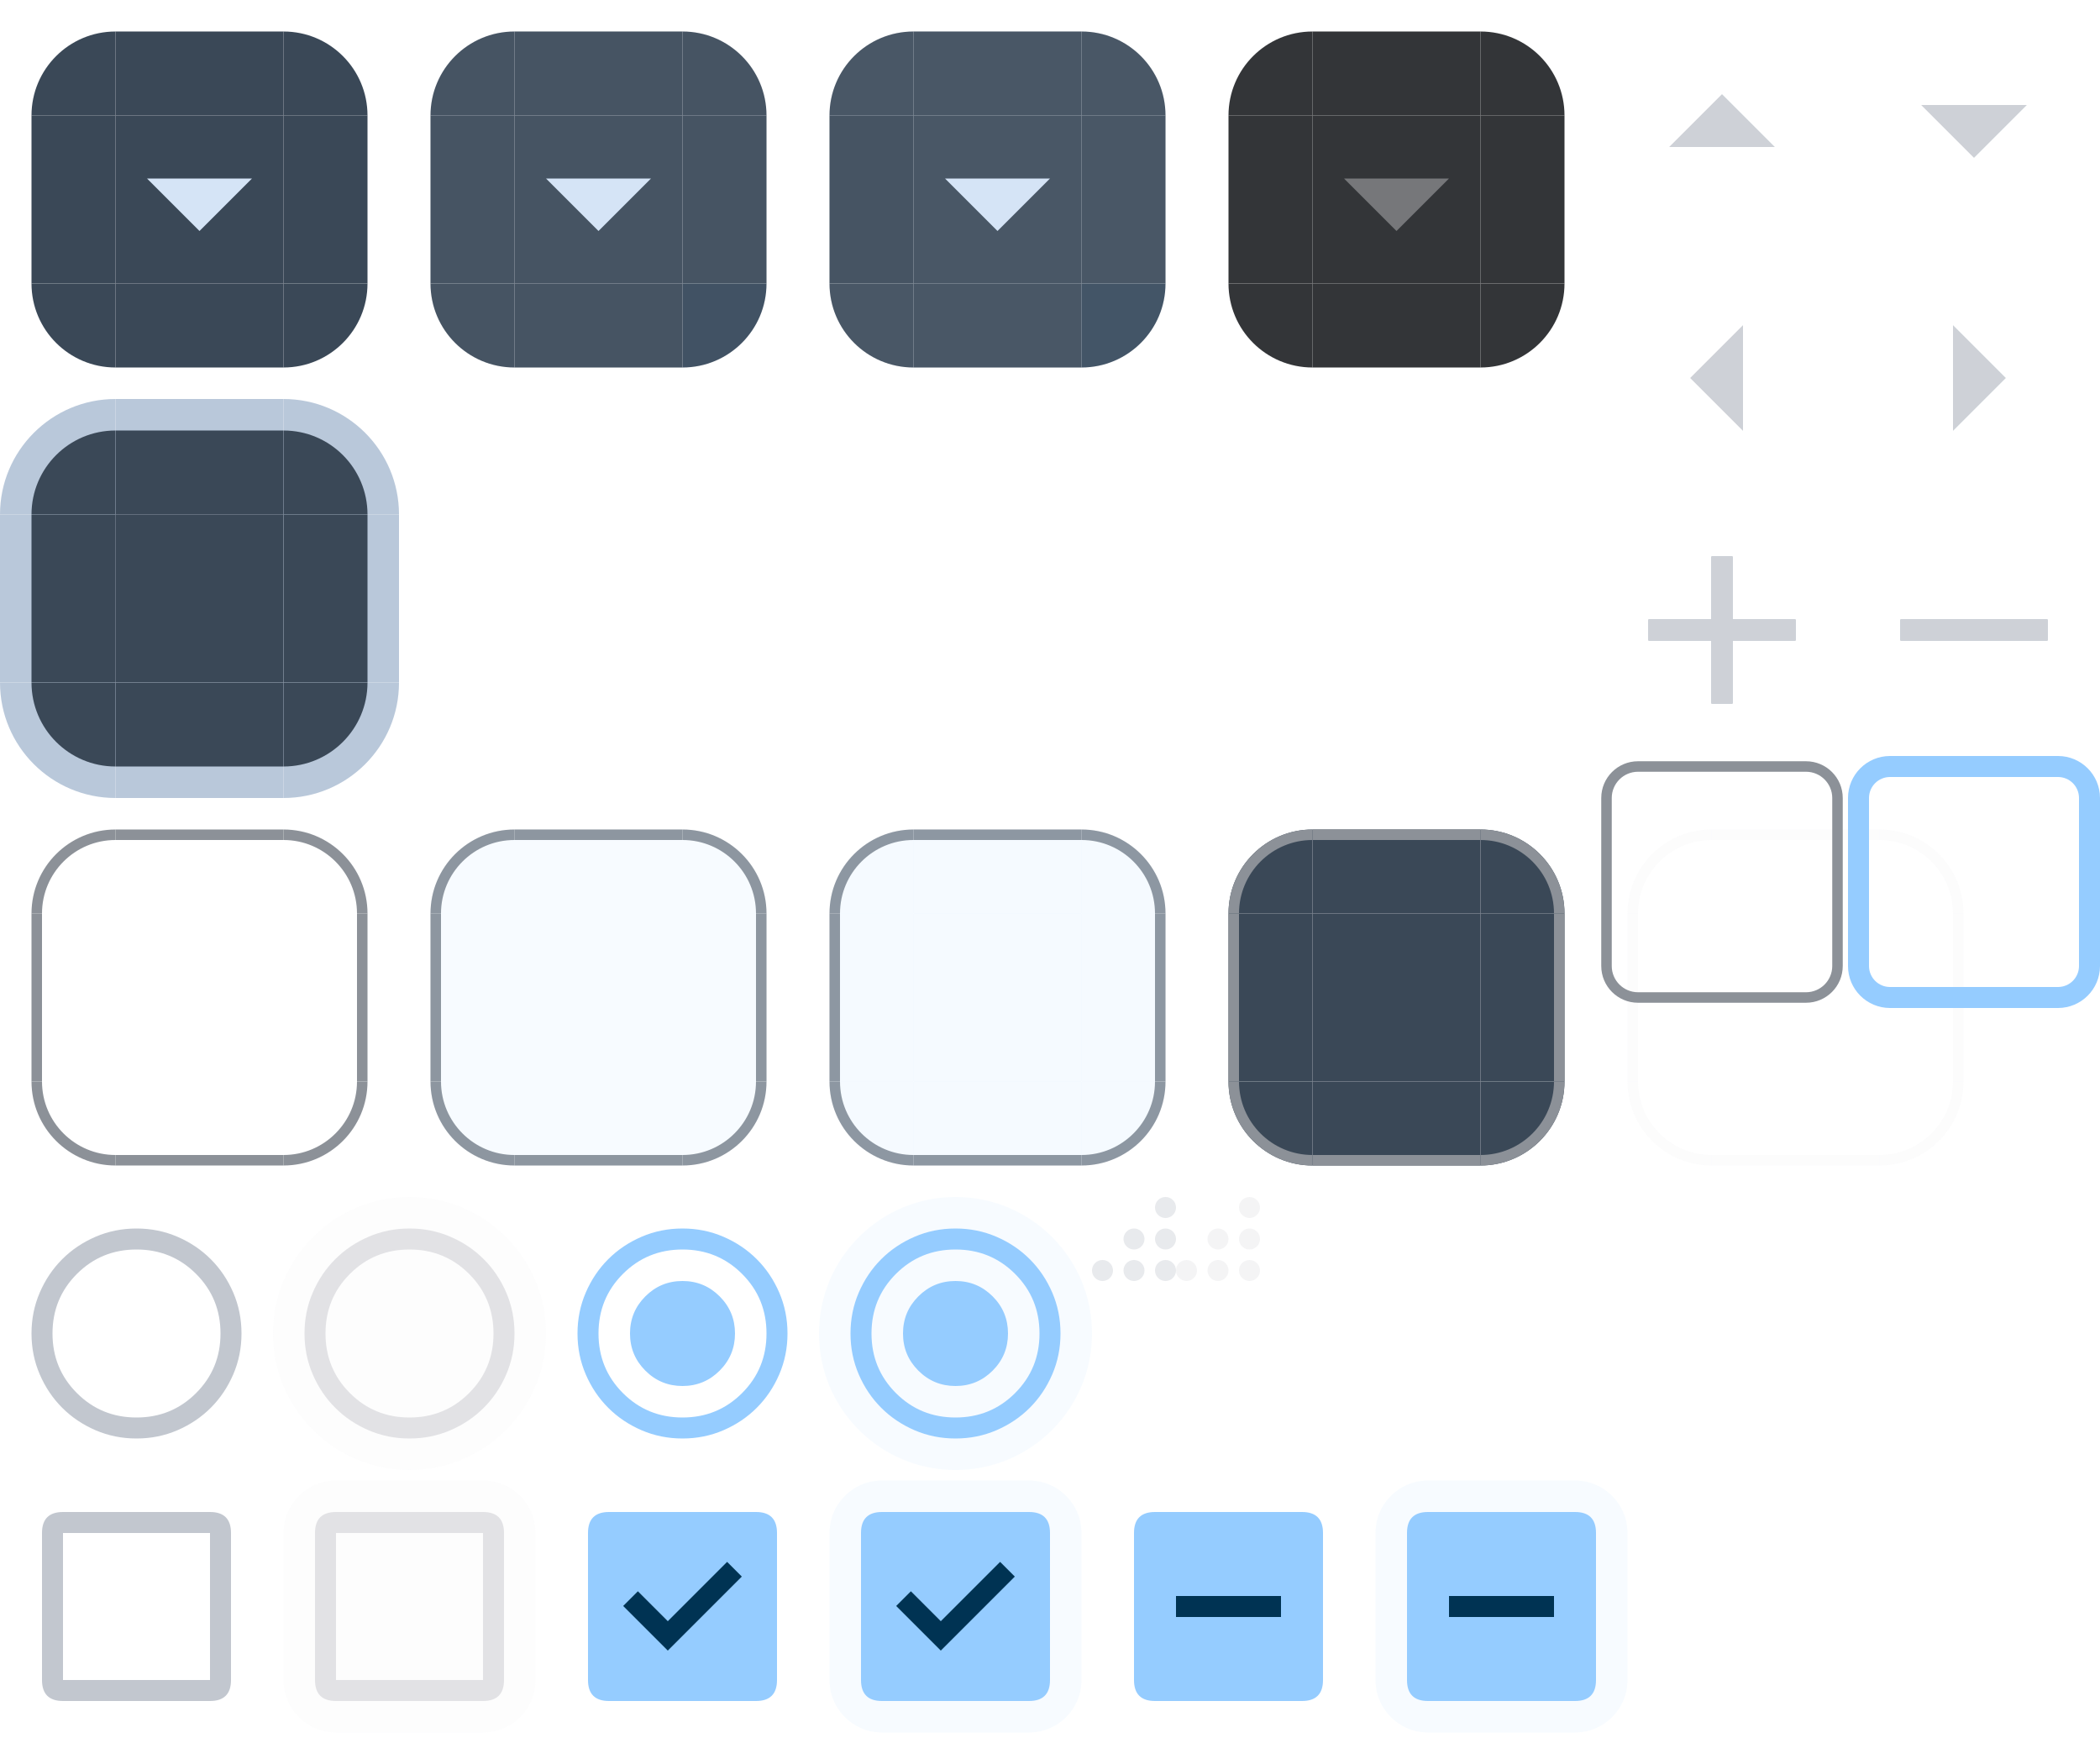
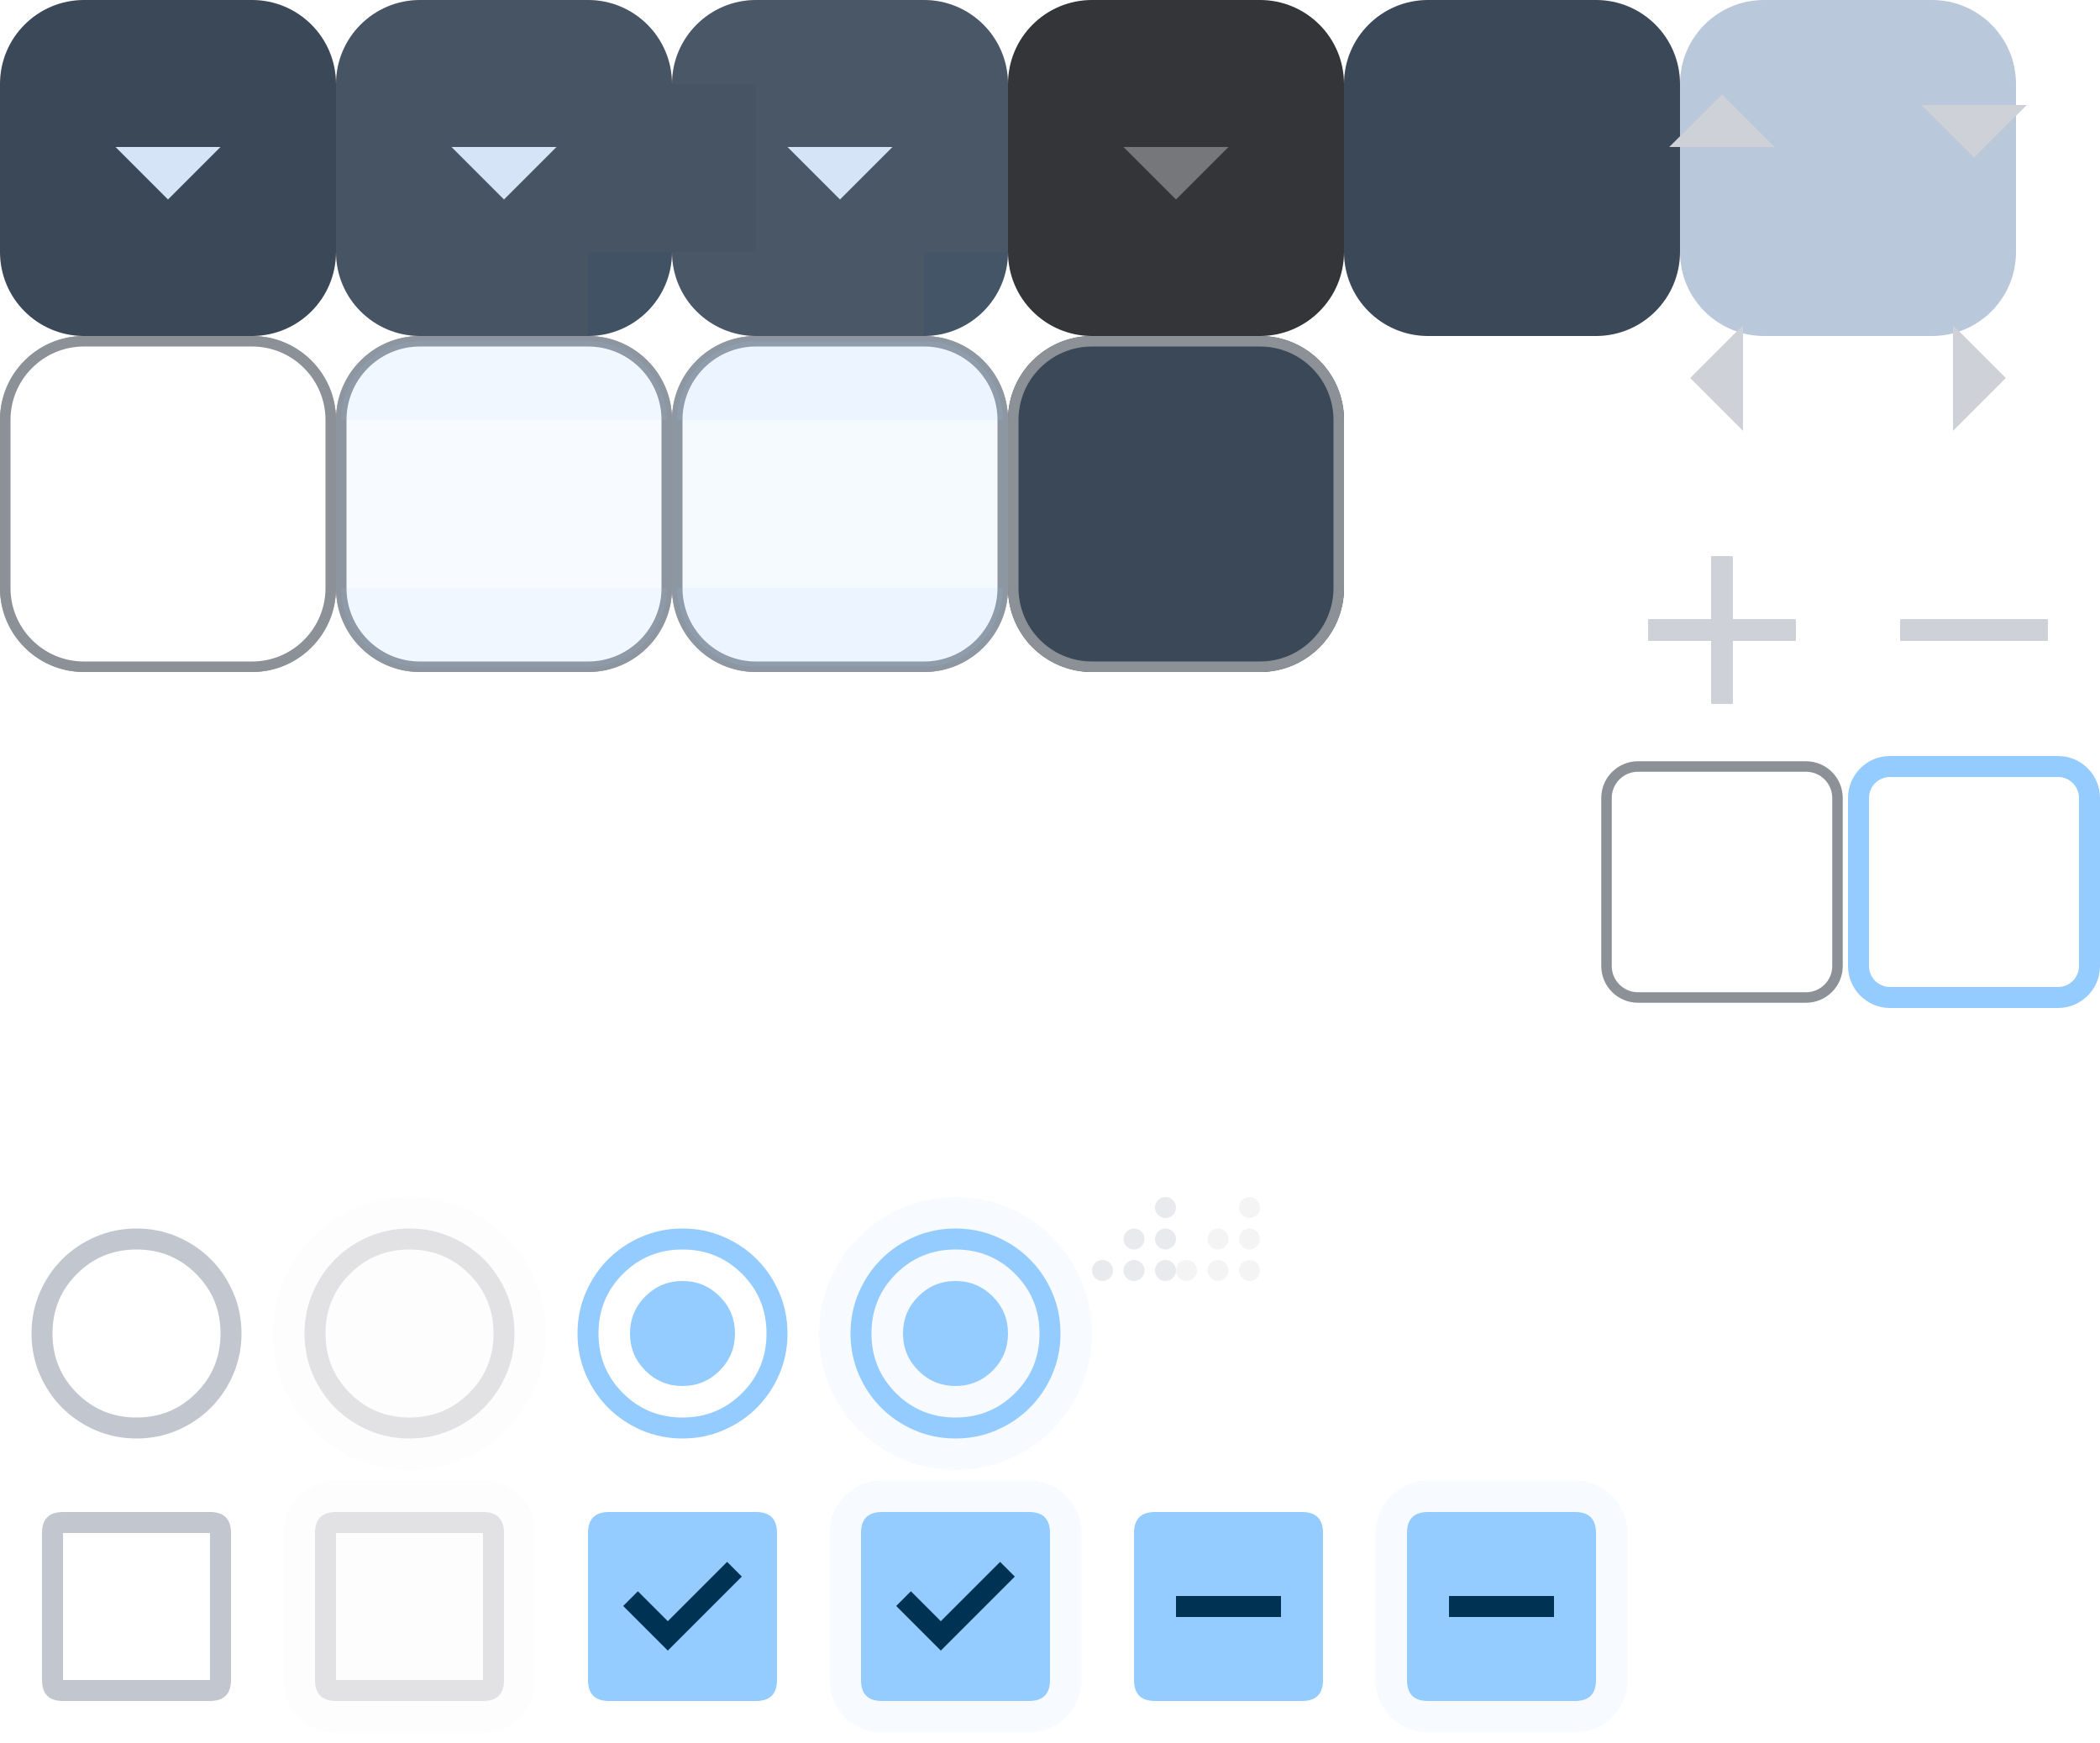
<svg xmlns="http://www.w3.org/2000/svg" xmlns:xlink="http://www.w3.org/1999/xlink" width="200" height="166" version="1.1" id="svg147">
  <defs>
    <style>
      .pri {
        fill: #95ccff;
      }

      .on-pri {
        fill: #003353;
      }

      .pri-cont {
        fill: #004a75;
      }

      .on-pri-cont {
        fill: #cee5ff;
      }

      .sec {
        fill: #b9c8da;
      }

      .sec-cont {
        fill: #3a4857;
      }

      .on-sec-cont {
        fill: #d5e4f6;
      }

      .surf {
        fill: #121416
      }

      .surf-cont-low {
        fill: #1a1c1e;
      }

      .surf-cont {
        fill: #1e2022;
      }

      .surf-cont-high {
        fill: #282a2d;
      }

      .surf-cont-highest {
        fill: #333538;
      }

      .on-surf {
        fill: #e2e2e5;
      }

      .on-surf-var {
        fill: #c2c7cf;
      }

      .outline {
        fill: #8c9198;
      }

      .outline-var {
        fill: #42474e
      }

      .surf-var {
        fill: #42474e;
      }

      .inv-surf {
        fill: #e2e2e5;
      }

      .on-inv-surf {
        color: #2f3033;
      }

      .disabled-back {
        fill: #e2e2e5;
        opacity: 0.12;
      }

      .disabled-text {
        fill: #e2e2e5;
        opacity: 0.38;
      }
    </style>
    <g id="x-add">
      <rect width="24" height="24" fill="none" />
      <path d="M 11,13 H 5 v -2 h 6 V 5 h 2 v 6 h 6 v 2 h -6 v 6 h -2 z" />
    </g>
    <g id="x-minus">
      <rect width="24" height="24" fill="none" />
      <path d="m 5,13 v -2 h 14 v 2 z" />
    </g>
    <g id="x-down">
      <rect width="24" height="24" fill="none" />
      <path d="M 12,15 7,10 h 10 z" />
    </g>
    <g id="x-left">
      <rect width="24" height="24" fill="none" />
      <path d="M 14,17 9,12 14,7 Z" />
    </g>
    <g id="x-right">
      <rect width="24" height="24" fill="none" />
      <path d="M 10,17 V 7 l 5,5 z" />
    </g>
    <g id="x-up">
      <rect width="24" height="24" fill="none" />
      <path d="m 7,14 5,-5 5,5 z" />
    </g>
-     <g id="x-btn-tl">
-       <rect width="11" height="11" x="0" y="0" fill="none" />
-       <path d="m 11,3 a 8,8 0 0 0 -8,8 h 8 z" />
-     </g>
-     <g id="x-btn-t">
-       <rect width="16" height="11" x="11" y="0" fill="none" />
-       <rect width="16" height="8" x="11" y="3" />
-     </g>
-     <g id="x-btn-tr">
-       <rect width="11" height="11" x="27" y="0" fill="none" />
-       <path d="m 27,3 a 8,8 0 0 1 8,8 h -8 z" />
-     </g>
-     <g id="x-btn-l">
-       <rect width="11" height="16" x="0" y="11" fill="none" />
-       <rect width="8" height="16" y="11" x="3" />
-     </g>
-     <rect id="x-btn-c" width="16" height="16" x="11" y="11" />
-     <g id="x-btn-r">
-       <rect width="11" height="16" x="27" y="11" fill="none" />
-       <rect width="8" height="16" x="27" y="11" />
-     </g>
-     <g id="x-btn-bl">
-       <rect width="11" height="11" x="0" y="27" fill="none" />
-       <path d="M 11,35 A 8,8 0 0 1 3,27 h 8 z" />
-     </g>
-     <g id="x-btn-b">
-       <rect width="16" height="11" x="11" y="27" fill="none" />
-       <rect width="16" height="8" x="11" y="27" />
-     </g>
-     <g id="x-btn-br">
-       <rect width="11" height="11" x="27" y="27" fill="none" />
-       <path d="m 27,35 a 8,8 0 0 0 8,-8 h -8 z" />
-     </g>
-     <path id="x-btn-bdr-tl" d="M 11,0 A 11,11 0 0 0 0,11 h 11 z" />
-     <rect id="x-btn-bdr-t" width="16" height="11" x="11" y="0" />
-     <path id="x-btn-bdr-tr" d="M 27,0 A 11,11 0 0 1 38,11 H 27 Z" />
-     <rect id="x-btn-bdr-l" width="11" height="16" x="0" y="11" />
-     <rect id="x-btn-bdr-r" width="11" height="16" x="27" y="11" />
-     <path id="x-btn-bdr-bl" d="M 11,38 A 11,11 0 0 1 0,27 h 11 z" />
-     <rect id="x-btn-bdr-b" width="16" height="11" x="11" y="27" />
-     <path id="x-btn-bdr-br" d="M 27,38 A 11,11 0 0 0 38,27 H 27 Z" />
+     <path id="x-btn-tl" d="m 8,0 a 8,8 0 0 0 -8,8 h 8 z" />
+     <rect id="x-btn-t" width="16" height="8" x="8" y="0" />
+     <path id="x-btn-tr" d="m 24,0 a 8,8 0 0 1 8,8 h -8 z" />
+     <rect id="x-btn-l" width="8" height="16" y="8" x="0" />
+     <rect id="x-btn-c" width="16" height="16" x="8" y="8" />
+     <rect id="x-btn-r" width="8" height="16" x="24" y="8" />
+     <path id="x-btn-bl" d="M 8,32 a 8,8 0 0 1 -8,-8 h 8 z" />
+     <rect id="x-btn-b" width="16" height="8" x="8" y="24" />
+     <path id="x-btn-br" d="m 24,32 a 8,8 0 0 0 8,-8 h -8 z" />
    <path id="x-sizegrip" d="M 7,0 A 1,1 0 0 0 6,1 1,1 0 0 0 7,2 1,1 0 0 0 8,1 1,1 0 0 0 7,0 Z M 7,3 A 1,1 0 0 0 6,4 1,1 0 0 0 7,5 1,1 0 0 0 8,4 1,1 0 0 0 7,3 Z M 7,6 A 1,1 0 0 0 6,7 1,1 0 0 0 7,8 1,1 0 0 0 8,7 1,1 0 0 0 7,6 Z M 4,3 A 1,1 0 0 0 3,4 1,1 0 0 0 4,5 1,1 0 0 0 5,4 1,1 0 0 0 4,3 Z M 4,6 A 1,1 0 0 0 3,7 1,1 0 0 0 4,8 1,1 0 0 0 5,7 1,1 0 0 0 4,6 Z M 1,6 A 1,1 0 0 0 0,7 1,1 0 0 0 1,8 1,1 0 0 0 2,7 1,1 0 0 0 1,6 Z" />
    <path id="radio-unchk" d="M 13,23 Q 10.925,23 9.1,22.213 7.275,21.425 5.925,20.075 4.575,18.725 3.788,16.9 3,15.075 3,13 3,10.925 3.788,9.1 4.575,7.275 5.925,5.925 7.275,4.575 9.1,3.788 10.925,3 13,3 q 2.075,0 3.9,0.788 1.825,0.787 3.175,2.137 1.35,1.35 2.138,3.175 Q 23,10.925 23,13 q 0,2.075 -0.788,3.9 -0.788,1.825 -2.138,3.175 -1.35,1.35 -3.175,2.138 Q 15.075,23 13,23 Z m 0,-2 q 3.35,0 5.675,-2.325 Q 21,16.35 21,13 21,9.65 18.675,7.325 16.35,5 13,5 9.65,5 7.325,7.325 5,9.65 5,13 5,16.35 7.325,18.675 9.65,21 13,21 Z m 0,-8 z" />
    <path id="radio-chk" d="m 13,18 q 2.075,0 3.538,-1.463 Q 18,15.075 18,13 18,10.925 16.538,9.463 15.075,8 13,8 10.925,8 9.463,9.463 8,10.925 8,13 8,15.075 9.463,16.538 10.925,18 13,18 Z m 0,5 Q 10.925,23 9.1,22.213 7.275,21.425 5.925,20.075 4.575,18.725 3.788,16.9 3,15.075 3,13 3,10.925 3.788,9.1 4.575,7.275 5.925,5.925 7.275,4.575 9.1,3.788 10.925,3 13,3 q 2.075,0 3.9,0.788 1.825,0.787 3.175,2.137 1.35,1.35 2.138,3.175 Q 23,10.925 23,13 q 0,2.075 -0.788,3.9 -0.788,1.825 -2.138,3.175 -1.35,1.35 -3.175,2.138 Q 15.075,23 13,23 Z m 0,-2 q 3.35,0 5.675,-2.325 Q 21,16.35 21,13 21,9.65 18.675,7.325 16.35,5 13,5 9.65,5 7.325,7.325 5,9.65 5,13 5,16.35 7.325,18.675 9.65,21 13,21 Z m 0,-8 z" />
    <path id="chk-box-frame" d="M 4,6 Q 4,4 6,4 h 14 q 2,0 2,2 v 14 q 0,2 -2,2 H 6 Q 4,22 4,20 V 6 H 6 V 20 H 20 V 6 H 6 V 20 H 4 Z" />
    <rect id="chk-box-back" width="24" height="24" x="1" y="1" rx="5" />
    <path id="chk-box-chk" d="m 11.6,17.2 7.05,-7.05 -1.4,-1.4 -5.65,5.65 -2.85,-2.85 -1.4,1.4 z" />
    <path id="chk-box-box" d="M 4,6 Q 4,4 6,4 h 14 q 2,0 2,2 v 14 q 0,2 -2,2 H 6 Q 4,22 4,20 Z" />
    <path id="chk-box-dash" d="M 8,14 H 18 V 12 H 8 Z" />
  </defs>
  <g id="g-button-normal">
    <use id="button-normal-topleft" xlink:href="#x-btn-tl" class="sec-cont" />
    <use id="button-normal-top" xlink:href="#x-btn-t" class="sec-cont" />
    <use id="button-normal-topright" xlink:href="#x-btn-tr" class="sec-cont" />
    <use id="button-normal-left" xlink:href="#x-btn-l" class="sec-cont" />
    <use id="button-normal" xlink:href="#x-btn-c" class="sec-cont" />
    <use id="button-normal-right" xlink:href="#x-btn-r" class="sec-cont" />
    <use id="button-normal-bottomleft" xlink:href="#x-btn-bl" class="sec-cont" />
    <use id="button-normal-bottom" xlink:href="#x-btn-b" class="sec-cont" />
    <use id="button-normal-bottomright" xlink:href="#x-btn-br" class="sec-cont" />
-     <use id="ar-1-down-normal" href="#x-down" x="7" y="7" class="on-sec-cont" />
+     <use id="ar-1-down-normal" href="#x-down" x="4" y="4" class="on-sec-cont" />
    <rect id="button-default-indicator" width="5" height="5" fill="none" />
  </g>
-   <g id="g-button-focused" transform="translate(38)">
+   <g id="g-button-focused" transform="translate(32)">
    <g id="button-focused-topleft">
      <use xlink:href="#button-normal-topleft" />
      <use xlink:href="#x-btn-tl" class="on-sec-cont" opacity="0.08" />
    </g>
    <g id="button-focused-top">
      <use xlink:href="#button-normal-top" />
      <use xlink:href="#x-btn-t" class="on-sec-cont" opacity="0.08" />
    </g>
    <g id="button-focused-topright">
      <use xlink:href="#button-normal-topright" />
      <use xlink:href="#x-btn-tr" class="on-sec-cont" opacity="0.08" />
    </g>
    <g id="button-focused-left">
      <use xlink:href="#button-normal-left" />
      <use xlink:href="#x-btn-l" class="on-sec-cont" opacity="0.08" />
    </g>
    <g id="button-focused">
      <use xlink:href="#button-normal" />
      <use xlink:href="#x-btn-c" class="on-sec-cont" opacity="0.08" />
    </g>
    <g id="button-focused-right">
      <use xlink:href="#button-normal-right" />
      <use xlink:href="#x-btn-r" class="on-sec-cont" opacity="0.08" />
    </g>
    <g id="button-focused-bottomleft">
      <use xlink:href="#button-normal-bottomleft" />
      <use xlink:href="#x-btn-bl" class="on-sec-cont" opacity="0.08" />
    </g>
    <g id="button-focused-bottom">
      <use xlink:href="#button-normal-bottom" />
      <use xlink:href="#x-btn-b" class="on-sec-cont" opacity="0.08" />
    </g>
    <g id="button-focused-bottomright">
      <use xlink:href="#button-normal-bottomright" />
      <use xlink:href="#x-btn-br" class="pri" opacity="0.08" />
    </g>
-     <use id="ar-1-down-focused" href="#x-down" x="7" y="7" class="on-sec-cont" />
-   </g>
-   <g id="g-button-pressed" transform="translate(76)">
+     <use id="ar-1-down-focused" href="#x-down" x="4" y="4" class="on-sec-cont" />
+   </g>
+   <g id="g-button-pressed" transform="translate(64)">
    <g id="button-pressed-topleft">
      <use xlink:href="#button-normal-topleft" />
      <use xlink:href="#x-btn-tl" class="on-sec-cont" opacity="0.1" />
    </g>
    <g id="button-pressed-top">
      <use xlink:href="#button-normal-top" />
      <use xlink:href="#x-btn-t" class="on-sec-cont" opacity="0.1" />
    </g>
    <g id="button-pressed-topright">
      <use xlink:href="#button-normal-topright" />
      <use xlink:href="#x-btn-tr" class="on-sec-cont" opacity="0.1" />
    </g>
    <g id="button-pressed-left">
      <use xlink:href="#button-normal-left" />
      <use xlink:href="#x-btn-l" class="on-sec-cont" opacity="0.08" />
    </g>
    <g id="button-pressed">
      <use xlink:href="#button-normal" />
      <use xlink:href="#x-btn-c" class="on-sec-cont" opacity="0.1" />
    </g>
    <g id="button-pressed-right">
      <use xlink:href="#button-normal-right" />
      <use xlink:href="#x-btn-r" class="on-sec-cont" opacity="0.1" />
    </g>
    <g id="button-pressed-bottomleft">
      <use xlink:href="#button-normal-bottomleft" />
      <use xlink:href="#x-btn-bl" class="on-sec-cont" opacity="0.1" />
    </g>
    <g id="button-pressed-bottom">
      <use xlink:href="#button-normal-bottom" />
      <use xlink:href="#x-btn-b" class="on-sec-cont" opacity="0.1" />
    </g>
    <g id="button-pressed-bottomright">
      <use xlink:href="#button-normal-bottomright" />
      <use xlink:href="#x-btn-br" class="pri" opacity="0.1" />
    </g>
-     <use id="ar-1-down-pressed" href="#x-down" x="7" y="7" class="on-sec-cont" />
-   </g>
-   <g id="g-button-toggled" transform="translate(114)">
+     <use id="ar-1-down-pressed" href="#x-down" x="4" y="4" class="on-sec-cont" />
+   </g>
+   <g id="g-button-toggled" transform="translate(96)">
    <use id="button-toggled-topleft" xlink:href="#x-btn-tl" class="surf-cont-highest" />
    <use id="button-toggled-top" xlink:href="#x-btn-t" class="surf-cont-highest" />
    <use id="button-toggled-topright" xlink:href="#x-btn-tr" class="surf-cont-highest" />
    <use id="button-toggled-left" xlink:href="#x-btn-l" class="surf-cont-highest" />
    <use id="button-toggled" xlink:href="#x-btn-c" class="surf-cont-highest" />
    <use id="button-toggled-right" xlink:href="#x-btn-r" class="surf-cont-highest" />
    <use id="button-toggled-bottomleft" xlink:href="#x-btn-bl" class="surf-cont-highest" />
    <use id="button-toggled-bottom" xlink:href="#x-btn-b" class="surf-cont-highest" />
    <use id="button-toggled-bottomright" xlink:href="#x-btn-br" class="surf-cont-highest" />
-     <use id="ar-1-down-disabled" href="#x-down" x="7" y="7" class="disabled-text" />
-   </g>
-   <g id="g-button-default" transform="translate(0,38)">
-     <g id="button-default-topleft">
-       <use href="#x-btn-bdr-tl" class="sec" />
-       <use href="#button-normal-topleft" />
-     </g>
-     <g id="button-default-top">
-       <use href="#x-btn-bdr-t" class="sec" />
-       <use href="#button-normal-top" />
-     </g>
-     <g id="button-default-topright">
-       <use href="#x-btn-bdr-tr" class="sec" />
-       <use href="#button-normal-topright" />
-     </g>
-     <g id="button-default-left">
-       <use href="#x-btn-bdr-l" class="sec" />
-       <use href="#button-normal-left" />
-     </g>
+     <use id="ar-1-down-disabled" href="#x-down" x="4" y="4" class="disabled-text" />
+   </g>
+   <g id="g-button-default" transform="translate(128)">
+     <use id="button-default-topleft" href="#button-normal-topleft" />
+     <use id="button-default-top" href="#button-normal-top" />
+     <use id="button-default-topright" href="#button-normal-topright" />
+     <use id="button-default-left" href="#button-normal-left" />
    <use id="button-default" href="#button-normal" />
-     <g id="button-default-right">
-       <use href="#x-btn-bdr-r" class="sec" />
-       <use href="#button-normal-right" />
-     </g>
-     <g id="button-default-bottomleft">
-       <use href="#x-btn-bdr-bl" class="sec" />
-       <use href="#button-normal-bottomleft" />
-     </g>
-     <g id="button-default-bottom">
-       <use href="#x-btn-bdr-b" class="sec" />
-       <use href="#button-normal-bottom" />
-     </g>
-     <g id="button-default-bottomright">
-       <use href="#x-btn-bdr-br" class="sec" />
-       <use href="#button-normal-bottomright" />
-     </g>
-   </g>
-   <g id="g-tool-button-normal" transform="translate(0,76)">
+     <use id="button-default-right" href="#button-normal-right" />
+     <use id="button-default-bottomleft" href="#button-normal-bottomleft" />
+     <use id="button-default-bottom" href="#button-normal-bottom" />
+     <use id="button-default-bottomright" href="#button-normal-bottomright" />
+   </g>
+   <g id="g-border-button-default" transform="translate(160)">
+     <use id="border-button-default-topleft" xlink:href="#x-btn-tl" class="sec" />
+     <use id="border-button-default-top" xlink:href="#x-btn-t" class="sec" />
+     <use id="border-button-default-topright" xlink:href="#x-btn-tr" class="sec" />
+     <use id="border-button-default-left" xlink:href="#x-btn-l" class="sec" />
+     <use id="border-button-default" xlink:href="#x-btn-c" class="sec" />
+     <use id="border-button-default-right" xlink:href="#x-btn-r" class="sec" />
+     <use id="border-button-default-bottomleft" xlink:href="#x-btn-bl" class="sec" />
+     <use id="border-button-default-bottom" xlink:href="#x-btn-b" class="sec" />
+     <use id="border-button-default-bottomright" xlink:href="#x-btn-br" class="sec" />
+   </g>
+   <g id="g-tool-button-normal" transform="translate(0,32)">
    <g id="tool-button-normal-topleft">
      <use xlink:href="#x-btn-tl" fill="none" />
-       <path d="m 11,3 a 8,8 0 0 0 -8,8 h 1 a 7,7 0 0 1 7,-7 z" class="outline" />
+       <path d="m 8,0 a 8,8 0 0 0 -8,8 h 1 a 7,7 0 0 1 7,-7 z" class="outline" />
    </g>
    <g id="tool-button-normal-top">
      <use xlink:href="#x-btn-t" fill="none" />
-       <rect width="16" height="1" x="11" y="3" class="outline" />
+       <rect width="16" height="1" x="8" y="0" class="outline" />
    </g>
    <g id="tool-button-normal-topright">
      <use xlink:href="#x-btn-tr" fill="none" />
-       <path d="m 27,3 a 8,8 0 0 1 8,8 h -1 a 7,7 0 0 0 -7,-7 z" class="outline" />
+       <path d="m 24,0 a 8,8 0 0 1 8,8 h -1 a 7,7 0 0 0 -7,-7 z" class="outline" />
    </g>
    <g id="tool-button-normal-left">
      <use xlink:href="#x-btn-l" fill="none" />
-       <rect width="1" height="16" x="3" y="11" class="outline" />
+       <rect width="1" height="16" x="0" y="8" class="outline" />
    </g>
    <use id="tool-button-normal" xlink:href="#x-btn-c" fill="none" />
    <g id="tool-button-normal-right">
      <use xlink:href="#x-btn-r" fill="none" />
-       <rect width="1" height="16" x="34" y="11" class="outline" />
+       <rect width="1" height="16" x="31" y="8" class="outline" />
    </g>
    <g id="tool-button-normal-bottomleft">
      <use xlink:href="#x-btn-bl" fill="none" />
-       <path d="M 11,35 a 8,8 0 0 1 -8,-8 h 1 a 7,7 0 0 0 7,7 z" class="outline" />
+       <path d="M 8,32 a 8,8 0 0 1 -8,-8 h 1 a 7,7 0 0 0 7,7 z" class="outline" />
    </g>
    <g id="tool-button-normal-bottom">
      <use xlink:href="#x-btn-b" fill="none" />
-       <rect width="16" height="1" x="11" y="34" class="outline" />
+       <rect width="16" height="1" x="8" y="31" class="outline" />
    </g>
    <g id="tool-button-normal-bottomright">
      <use xlink:href="#x-btn-br" fill="none" />
-       <path d="m 27,35 a 8,8 0 0 0 8,-8 h -1 a 7,7 0 0 1 -7,7 z" class="outline" />
-     </g>
-   </g>
-   <g id="g-tool-button-focused" transform="translate(38,76)">
+       <path d="m 24,32 a 8,8 0 0 0 8,-8 h -1 a 7,7 0 0 1 -7,7 z" class="outline" />
+     </g>
+     <use id="expand-tool-button-normal-topleft" xlink:href="#x-btn-tl" fill="none" />
+     <use id="expand-tool-button-normal-top" xlink:href="#x-btn-t" fill="none" />
+     <use id="expand-tool-button-normal-topright" xlink:href="#x-btn-tr" fill="none" />
+     <use id="expand-tool-button-normal-bottomleft" xlink:href="#x-btn-bl" fill="none" />
+     <use id="expand-tool-button-normal-bottom" xlink:href="#x-btn-b" fill="none" />
+     <use id="expand-tool-button-normal-bottomright" xlink:href="#x-btn-br" fill="none" />
+     <g id="border-tool-button-normal-topleft">
+       <use xlink:href="#x-btn-tl" fill="none" />
+       <path d="M 8,0 a 8,8 0 0 0 -8,8 h 0.5 a 7.5,7.5 0 0 1 7.5,-7.5 z" class="outline" />
+     </g>
+     <g id="border-tool-button-normal-top">
+       <use xlink:href="#x-btn-t" fill="none" />
+       <rect width="16" height="0.5" x="8" class="outline" />
+     </g>
+     <g id="border-tool-button-normal-topright">
+       <use xlink:href="#x-btn-tr" fill="none" />
+       <path id="tb-normal-tr-3" d="M 24,0 a 8,8 0 0 1 8,8 h -0.5 a 7.5,7.5 0 0 0 -7.5,-7.5 z" class="outline" />
+     </g>
+     <g id="border-tool-button-normal-bottomleft">
+       <use xlink:href="#x-btn-bl" fill="none" />
+       <path id="tb-normal-bl-3" d="M 8,32 a 8,8 0 0 1 -8,-8 h 0.5 a 7.5,7.5 0 0 0 7.5,7.5 z" class="outline" />
+     </g>
+     <g id="border-tool-button-normal-bottom">
+       <use xlink:href="#x-btn-b" fill="none" />
+       <rect id="tb-normal-b-3" width="16" height="0.5" x="8" y="31.5" class="outline" />
+     </g>
+     <g id="border-tool-button-normal-bottomright">
+       <use xlink:href="#x-btn-br" fill="none" />
+       <path id="tb-normal-br-3" d="M 24,32 a 8,8 0 0 0 8,-8 h -0.5 a 7.5,7.5 0 0 1 -7.5,7.5 z" class="outline" />
+     </g>
+   </g>
+   <g id="g-tool-button-focused" transform="translate(32,32)">
    <g id="tool-button-focused-topleft">
      <use xlink:href="#tool-button-normal-topleft" />
      <use xlink:href="#x-btn-tl" class="pri" opacity="0.08" />
    </g>
    <g id="tool-button-focused-top">
      <use xlink:href="#tool-button-normal-top" />
      <use xlink:href="#x-btn-t" class="pri" opacity="0.08" />
    </g>
    <g id="tool-button-focused-topright">
      <use xlink:href="#tool-button-normal-topright" />
      <use xlink:href="#x-btn-tr" class="pri" opacity="0.08" />
    </g>
    <g id="tool-button-focused-left">
      <use xlink:href="#tool-button-normal-left" />
      <use xlink:href="#x-btn-l" class="pri" opacity="0.08" />
    </g>
    <use id="tool-button-focused" xlink:href="#x-btn-c" class="pri" opacity="0.08" />
    <g id="tool-button-focused-right">
      <use xlink:href="#tool-button-normal-right" />
      <use xlink:href="#x-btn-r" class="pri" opacity="0.08" />
    </g>
    <g id="tool-button-focused-bottomleft">
      <use xlink:href="#tool-button-normal-bottomleft" />
      <use xlink:href="#x-btn-bl" class="pri" opacity="0.08" />
    </g>
    <g id="tool-button-focused-bottom">
      <use xlink:href="#tool-button-normal-bottom" />
      <use xlink:href="#x-btn-b" class="pri" opacity="0.08" />
    </g>
    <g id="tool-button-focused-bottomright">
      <use xlink:href="#tool-button-normal-bottomright" />
      <use xlink:href="#x-btn-br" class="pri" opacity="0.08" />
    </g>
-   </g>
-   <g id="g-tool-button-pressed" transform="translate(76,76)">
+     <use id="expand-tool-button-focused-topleft" xlink:href="#x-btn-tl" fill="none" />
+     <use id="expand-tool-button-focused-top" xlink:href="#x-btn-t" fill="none" />
+     <use id="expand-tool-button-focused-topright" xlink:href="#x-btn-tr" fill="none" />
+     <use id="expand-tool-button-focused-bottomleft" xlink:href="#x-btn-bl" fill="none" />
+     <use id="expand-tool-button-focused-bottom" xlink:href="#x-btn-b" fill="none" />
+     <use id="expand-tool-button-focused-bottomright" xlink:href="#x-btn-br" fill="none" />
+     <g id="border-tool-button-focused-topleft">
+       <use href="#border-tool-button-normal-topleft" />
+       <use xlink:href="#x-btn-tl" class="pri" opacity="0.08" />
+     </g>
+     <g id="border-tool-button-focused-top">
+       <use href="#border-tool-button-normal-top" />
+       <use xlink:href="#x-btn-t" class="pri" opacity="0.08" />
+     </g>
+     <g id="border-tool-button-focused-topright">
+       <use href="#border-tool-button-normal-topright" />
+       <use xlink:href="#x-btn-tr" class="pri" opacity="0.08" />
+     </g>
+     <g id="border-tool-button-focused-bottomleft">
+       <use href="#border-tool-button-normal-bottomleft" />
+       <use xlink:href="#x-btn-bl" class="pri" opacity="0.08" />
+     </g>
+     <g id="border-tool-button-focused-bottom">
+       <use href="#border-tool-button-normal-bottom" />
+       <use xlink:href="#x-btn-b" class="pri" opacity="0.08" />
+     </g>
+     <g id="border-tool-button-focused-bottomright">
+       <use href="#border-tool-button-normal-bottomright" />
+       <use xlink:href="#x-btn-br" class="pri" opacity="0.08" />
+     </g>
+   </g>
+   <g id="g-tool-button-pressed" transform="translate(64,32)">
    <g id="tool-button-pressed-topleft">
      <use xlink:href="#tool-button-normal-topleft" />
      <use xlink:href="#x-btn-tl" class="pri" opacity="0.1" />
    </g>
    <g id="tool-button-pressed-top">
      <use xlink:href="#tool-button-normal-top" />
      <use xlink:href="#x-btn-t" class="pri" opacity="0.1" />
    </g>
    <g id="tool-button-pressed-topright">
      <use xlink:href="#tool-button-normal-topright" />
      <use xlink:href="#x-btn-tr" class="pri" opacity="0.1" />
    </g>
    <g id="tool-button-pressed-left">
      <use xlink:href="#tool-button-normal-left" />
      <use xlink:href="#x-btn-l" class="pri" opacity="0.1" />
    </g>
    <use id="tool-button-pressed" xlink:href="#x-btn-c" class="pri" opacity="0.1" />
    <g id="tool-button-pressed-right">
      <use xlink:href="#tool-button-normal-right" />
      <use xlink:href="#x-btn-r" class="pri" opacity="0.1" />
    </g>
    <g id="tool-button-pressed-bottomleft">
      <use xlink:href="#tool-button-normal-bottomleft" />
      <use xlink:href="#x-btn-bl" class="pri" opacity="0.1" />
    </g>
    <g id="tool-button-pressed-bottom">
      <use xlink:href="#tool-button-normal-bottom" />
      <use xlink:href="#x-btn-b" class="pri" opacity="0.1" />
    </g>
    <g id="tool-button-pressed-bottomright">
      <use xlink:href="#tool-button-normal-bottomright" />
      <use xlink:href="#x-btn-br" class="pri" opacity="0.1" />
    </g>
-   </g>
-   <g id="g-tool-button-toggled" transform="translate(114,76)">
+     <use id="expand-tool-button-pressed-topleft" xlink:href="#x-btn-tl" fill="none" />
+     <use id="expand-tool-button-pressed-top" xlink:href="#x-btn-t" fill="none" />
+     <use id="expand-tool-button-pressed-topright" xlink:href="#x-btn-tr" fill="none" />
+     <use id="expand-tool-button-pressed-bottomleft" xlink:href="#x-btn-bl" fill="none" />
+     <use id="expand-tool-button-pressed-bottom" xlink:href="#x-btn-b" fill="none" />
+     <use id="expand-tool-button-pressed-bottomright" xlink:href="#x-btn-br" fill="none" />
+     <g id="border-tool-button-pressed-topleft">
+       <use href="#border-tool-button-normal-topleft" />
+       <use xlink:href="#x-btn-tl" class="pri" opacity="0.1" />
+     </g>
+     <g id="border-tool-button-pressed-top">
+       <use href="#border-tool-button-normal-top" />
+       <use xlink:href="#x-btn-t" class="pri" opacity="0.1" />
+     </g>
+     <g id="border-tool-button-pressed-topright">
+       <use href="#border-tool-button-normal-topright" />
+       <use xlink:href="#x-btn-tr" class="pri" opacity="0.1" />
+     </g>
+     <g id="border-tool-button-pressed-bottomleft">
+       <use href="#border-tool-button-normal-bottomleft" />
+       <use xlink:href="#x-btn-bl" class="pri" opacity="0.1" />
+     </g>
+     <g id="border-tool-button-pressed-bottom">
+       <use href="#border-tool-button-normal-bottom" />
+       <use xlink:href="#x-btn-b" class="pri" opacity="0.1" />
+     </g>
+     <g id="border-tool-button-pressed-bottomright">
+       <use href="#border-tool-button-normal-bottomright" />
+       <use xlink:href="#x-btn-br" class="pri" opacity="0.1" />
+     </g>
+   </g>
+   <g id="g-tool-button-toggled" transform="translate(96,32)">
    <g id="tool-button-toggled-topleft">
      <use xlink:href="#x-btn-tl" class="sec-cont" />
      <use xlink:href="#tool-button-normal-topleft" />
    </g>
    <g id="tool-button-toggled-top">
      <use xlink:href="#x-btn-t" class="sec-cont" />
      <use xlink:href="#tool-button-normal-top" />
    </g>
    <g id="tool-button-toggled-topright">
      <use xlink:href="#x-btn-tr" class="sec-cont" />
      <use xlink:href="#tool-button-normal-topright" />
    </g>
    <g id="tool-button-toggled-left">
      <use xlink:href="#x-btn-l" class="sec-cont" />
      <use xlink:href="#tool-button-normal-left" />
    </g>
    <use id="tool-button-toggled" xlink:href="#x-btn-c" class="sec-cont" />
    <g id="tool-button-toggled-right">
      <use xlink:href="#x-btn-r" class="sec-cont" />
      <use xlink:href="#tool-button-normal-right" />
    </g>
    <g id="tool-button-toggled-bottomleft">
      <use xlink:href="#x-btn-bl" class="sec-cont" />
      <use xlink:href="#tool-button-normal-bottomleft" />
    </g>
    <g id="tool-button-toggled-bottom">
      <use xlink:href="#x-btn-b" class="sec-cont" />
      <use xlink:href="#tool-button-normal-bottom" />
    </g>
    <g id="tool-button-toggled-bottomright">
      <use xlink:href="#x-btn-br" class="sec-cont" />
      <use xlink:href="#tool-button-normal-bottomright" />
    </g>
-   </g>
-   <g id="g-tool-button-disabled" transform="translate(152,76)">
-     <g id="tool-button-disabled-topleft">
-       <use xlink:href="#x-btn-tl" fill="none" />
-       <path d="m 11,3 a 8,8 0 0 0 -8,8 h 1 a 7,7 0 0 1 7,-7 z" class="disabled-back" />
-     </g>
-     <g id="tool-button-disabled-top">
-       <use xlink:href="#x-btn-t" fill="none" />
-       <rect width="16" height="1" x="11" y="3" class="disabled-back" />
-     </g>
-     <g id="tool-button-disabled-topright">
-       <use xlink:href="#x-btn-tr" fill="none" />
-       <path d="m 27,3 a 8,8 0 0 1 8,8 h -1 a 7,7 0 0 0 -7,-7 z" class="disabled-back" />
-     </g>
-     <g id="tool-button-disabled-left">
-       <use xlink:href="#x-btn-l" fill="none" />
-       <rect width="1" height="16" x="3" y="11" class="disabled-back" />
-     </g>
-     <use id="tool-button-disabled" xlink:href="#x-btn-c" fill="none" />
-     <g id="tool-button-disabled-right">
-       <use xlink:href="#x-btn-r" fill="none" />
-       <rect width="1" height="16" x="34" y="11" class="disabled-back" />
-     </g>
-     <g id="tool-button-disabled-bottomleft">
-       <use xlink:href="#x-btn-bl" fill="none" />
-       <path d="M 11,35 a 8,8 0 0 1 -8,-8 h 1 a 7,7 0 0 0 7,7 z" class="disabled-back" />
-     </g>
-     <g id="tool-button-disabled-bottom">
-       <use xlink:href="#x-btn-b" fill="none" />
-       <rect width="16" height="1" x="11" y="34" class="disabled-back" />
-     </g>
-     <g id="tool-button-disabled-bottomright">
-       <use xlink:href="#x-btn-br" fill="none" />
-       <path d="m 27,35 a 8,8 0 0 0 8,-8 h -1 a 7,7 0 0 1 -7,7 z" class="disabled-back" />
-     </g>
+     <use id="expand-tool-button-toggled-topleft" xlink:href="#x-btn-tl" fill="none" />
+     <use id="expand-tool-button-toggled-top" xlink:href="#x-btn-t" fill="none" />
+     <use id="expand-tool-button-toggled-topright" xlink:href="#x-btn-tr" fill="none" />
+     <use id="expand-tool-button-toggled-bottomleft" xlink:href="#x-btn-bl" fill="none" />
+     <use id="expand-tool-button-toggled-bottom" xlink:href="#x-btn-b" fill="none" />
+     <use id="expand-tool-button-toggled-bottomright" xlink:href="#x-btn-br" fill="none" />
  </g>
  <g id="g-lineedit-normal" transform="translate(152,72)" class="outline">
    <g id="lineedit-normal-topleft">
      <rect width="4" height="4" x="0" y="0" fill="none" />
      <path d="M 4,0.5 A 3.5,3.5 0 0 0 0.5,4 h 1 A 2.5,2.5 0 0 1 4,1.5 Z" />
    </g>
    <g id="lineedit-normal-top">
      <rect width="16" height="4" x="4" y="0" fill="none" />
      <rect width="16" height="1" x="4" y="0.5" />
    </g>
    <g id="lineedit-normal-topright">
      <rect width="4" height="4" x="20" y="0" fill="none" />
      <path d="M 20,0.5 A 3.5,3.5 0 0 1 23.5,4 h -1 A 2.5,2.5 0 0 0 20,1.5 Z" />
    </g>
    <g id="lineedit-normal-left">
      <rect width="4" height="16" x="0" y="4" fill="none" />
      <rect width="1" height="16" x="0.5" y="4" />
    </g>
    <g id="lineedit-normal-right">
      <rect width="4" height="16" x="20" y="4" fill="none" />
      <rect width="1" height="16" x="22.5" y="4" />
    </g>
    <g id="lineedit-normal-bottomleft">
      <rect width="4" height="4" x="0" y="20" fill="none" />
      <path d="M 0.5,20 A 3.5,3.5 0 0 0 4,23.5 v -1 A 2.5,2.5 0 0 1 1.5,20 Z" />
    </g>
    <g id="lineedit-normal-bottom">
      <rect width="16" height="4" x="4" y="20" fill="none" />
      <rect width="16" height="1" x="4" y="22.5" />
    </g>
    <g id="lineedit-normal-bottomright">
      <rect width="4" height="4" x="20" y="20" fill="none" />
      <path d="M 23.5,20 A 3.5,3.5 0 0 1 20,23.5 v -1 A 2.5,2.5 0 0 0 22.5,20 Z" />
    </g>
  </g>
  <g id="g-lineedit-focused" transform="translate(176,72)" class="pri">
    <path id="lineedit-focused-topleft" d="M 4,0 A 4,4 0 0 0 0,4 H 2 A 2,2 0 0 1 4,2 Z" />
    <g id="lineedit-focused-top">
      <rect width="16" height="2" x="4" y="0" />
      <rect width="16" height="4" x="4" y="0" fill="none" />
    </g>
    <path id="lineedit-focused-topright" d="m 20,0 a 4,4 0 0 1 4,4 H 22 A 2,2 0 0 0 20,2 Z" />
    <g id="lineedit-focused-left">
      <rect width="2" height="16" x="0" y="4" />
      <rect width="4" height="16" x="0" y="4" fill="none" />
    </g>
    <g id="lineedit-focused-right">
      <rect width="2" height="16" x="22" y="4" />
      <rect width="4" height="16" x="20" y="4" fill="none" />
    </g>
    <path id="lineedit-focused-bottomleft" d="m 0,20 a 4,4 0 0 0 4,4 V 22 A 2,2 0 0 1 2,20 Z" />
    <g id="lineedit-focused-bottom">
      <rect width="16" height="2" x="4" y="22" />
      <rect width="16" height="4" x="4" y="20" fill="none" />
    </g>
    <path id="lineedit-focused-bottomright" d="m 24,20 a 4,4 0 0 1 -4,4 v -2 a 2,2 0 0 0 2,-2 z" />
  </g>
  <g id="radio-normal" transform="translate(0,114)">
    <rect width="26" height="26" fill="none" x="0" y="0" />
    <use href="#radio-unchk" class="on-surf-var" />
  </g>
  <g id="radio-focused" transform="translate(26,114)">
    <circle cx="13" cy="13" r="13" class="on-surf" opacity="0.08" />
    <use href="#radio-unchk" class="on-surf" />
  </g>
  <g id="radio-checked-normal" transform="translate(52,114)">
    <rect width="26" height="26" fill="none" x="0" y="0" />
    <use href="#radio-chk" class="pri" />
  </g>
  <g id="radio-checked-focused" transform="translate(78,114)">
    <circle cx="13" cy="13" r="13" class="pri" opacity="0.08" />
    <use href="#radio-chk" class="pri" />
  </g>
  <g id="checkbox-normal" transform="translate(0,140)">
    <rect width="26" height="26" fill="none" x="0" y="0" />
    <use href="#chk-box-frame" class="on-surf-var" />
  </g>
  <g id="checkbox-focused" transform="translate(26,140)">
    <rect width="26" height="26" fill="none" x="0" y="0" />
    <use href="#chk-box-back" class="on-surf" opacity="0.08" />
    <use href="#chk-box-frame" class="on-surf" />
  </g>
  <g id="checkbox-checked-normal" transform="translate(52,140)">
    <rect width="26" height="26" fill="none" x="0" y="0" />
    <use href="#chk-box-box" class="pri" />
    <use href="#chk-box-chk" class="on-pri" />
  </g>
  <g id="checkbox-checked-focused" transform="translate(78,140)">
    <rect width="26" height="26" fill="none" x="0" y="0" />
    <use href="#chk-box-back" class="pri" opacity="0.08" />
    <use href="#chk-box-box" class="pri" />
    <use href="#chk-box-chk" class="on-pri" />
  </g>
  <g id="checkbox-tristate-normal" transform="translate(104,140)">
    <rect width="26" height="26" fill="none" x="0" y="0" />
    <use href="#chk-box-box" class="pri" />
    <use href="#chk-box-dash" class="on-pri" />
  </g>
  <g id="checkbox-tristate-focused" transform="translate(130,140)">
    <rect width="26" height="26" fill="none" x="0" y="0" />
    <use href="#chk-box-back" class="pri" opacity="0.08" />
    <use href="#chk-box-box" class="pri" />
    <use href="#chk-box-dash" class="on-pri" />
  </g>
  <use id="sizegrip-normal" href="#x-sizegrip" x="104" y="114" class="on-surf-var" opacity="0.38" />
  <use id="sizegrip-focused" href="#x-sizegrip" x="112" y="114" class="on-surf" opacity="0.38" />
  <g id="g-arrow" transform="translate(152)">
    <use id="arrow-up-normal" href="#x-up" x="0" y="0" class="on-surf-var" />
    <use id="arrow-down-normal" href="#x-down" x="24" y="0" class="on-surf-var" />
    <use id="arrow-left-normal" href="#x-left" x="0" y="24" class="on-surf-var" />
    <use id="arrow-right-normal" href="#x-right" x="24" y="24" class="on-surf-var" />
    <use id="arrow-add-normal" href="#x-add" x="0" y="48" class="on-surf-var" />
    <use id="arrow-minus-normal" href="#x-minus" x="24" y="48" class="on-surf-var" />
    <use id="arrow-up-focused" href="#x-up" x="0" y="0" class="on-surf-var" />
    <use id="arrow-down-focused" href="#x-down" x="24" y="0" class="on-surf-var" />
    <use id="arrow-left-focused" href="#x-left" x="0" y="24" class="on-surf-var" />
    <use id="arrow-right-focused" href="#x-right" x="24" y="24" class="on-surf-var" />
    <use id="arrow-add-focused" href="#x-add" x="0" y="48" class="on-surf-var" />
    <use id="arrow-minus-focused" href="#x-minus" x="24" y="48" class="on-surf-var" />
    <use id="arrow-up-pressed" href="#x-up" x="0" y="0" class="on-surf-var" />
    <use id="arrow-down-pressed" href="#x-down" x="24" y="0" class="on-surf-var" />
    <use id="arrow-left-pressed" href="#x-left" x="0" y="24" class="on-surf-var" />
    <use id="arrow-right-pressed" href="#x-right" x="24" y="24" class="on-surf-var" />
    <use id="arrow-add-pressed" href="#x-add" x="0" y="48" class="on-surf-var" />
    <use id="arrow-minus-pressed" href="#x-minus" x="24" y="48" class="on-surf-var" />
    <use id="arrow-up-disabled" href="#x-up" x="0" y="0" class="disabled-text" />
    <use id="arrow-down-disabled" href="#x-down" x="24" y="0" class="disabled-text" />
    <use id="arrow-left-disabled" href="#x-left" x="0" y="24" class="disabled-text" />
    <use id="arrow-right-disabled" href="#x-right" x="24" y="24" class="disabled-text" />
    <use id="arrow-add-disabled" href="#x-add" x="0" y="48" class="disabled-text" />
    <use id="arrow-minus-disabled" href="#x-minus" x="24" y="48" class="disabled-text" />
  </g>
</svg>
